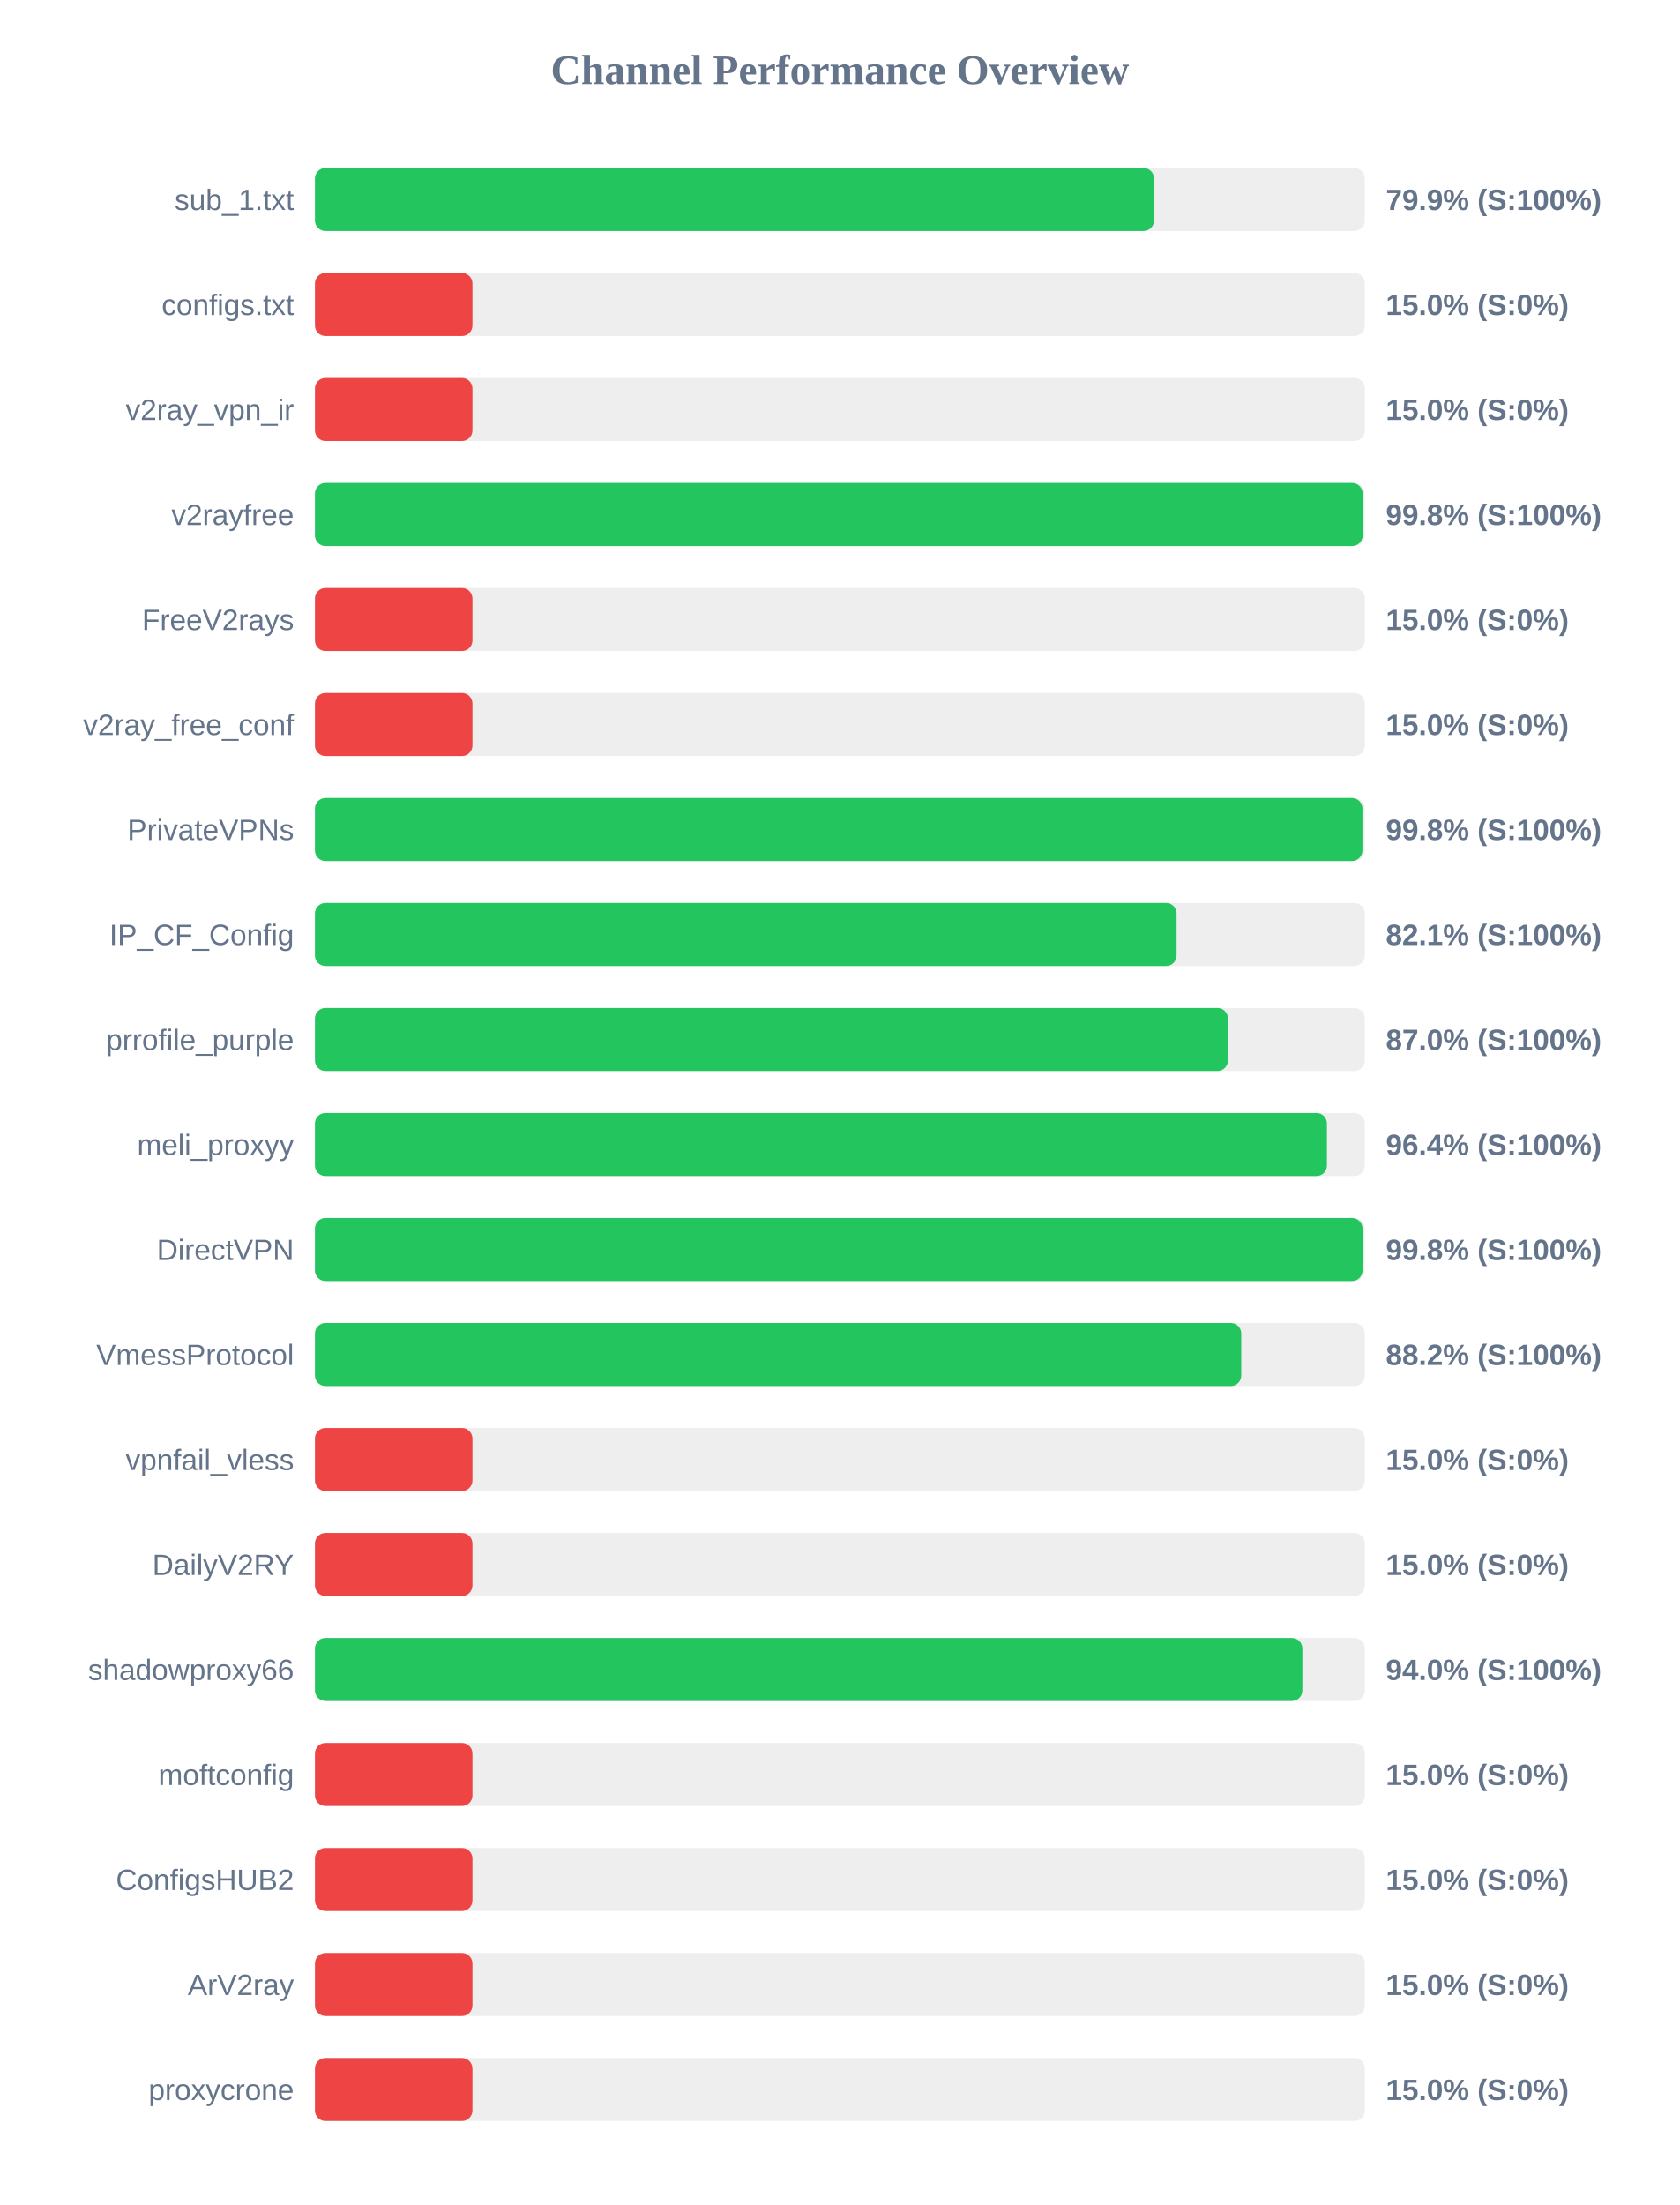
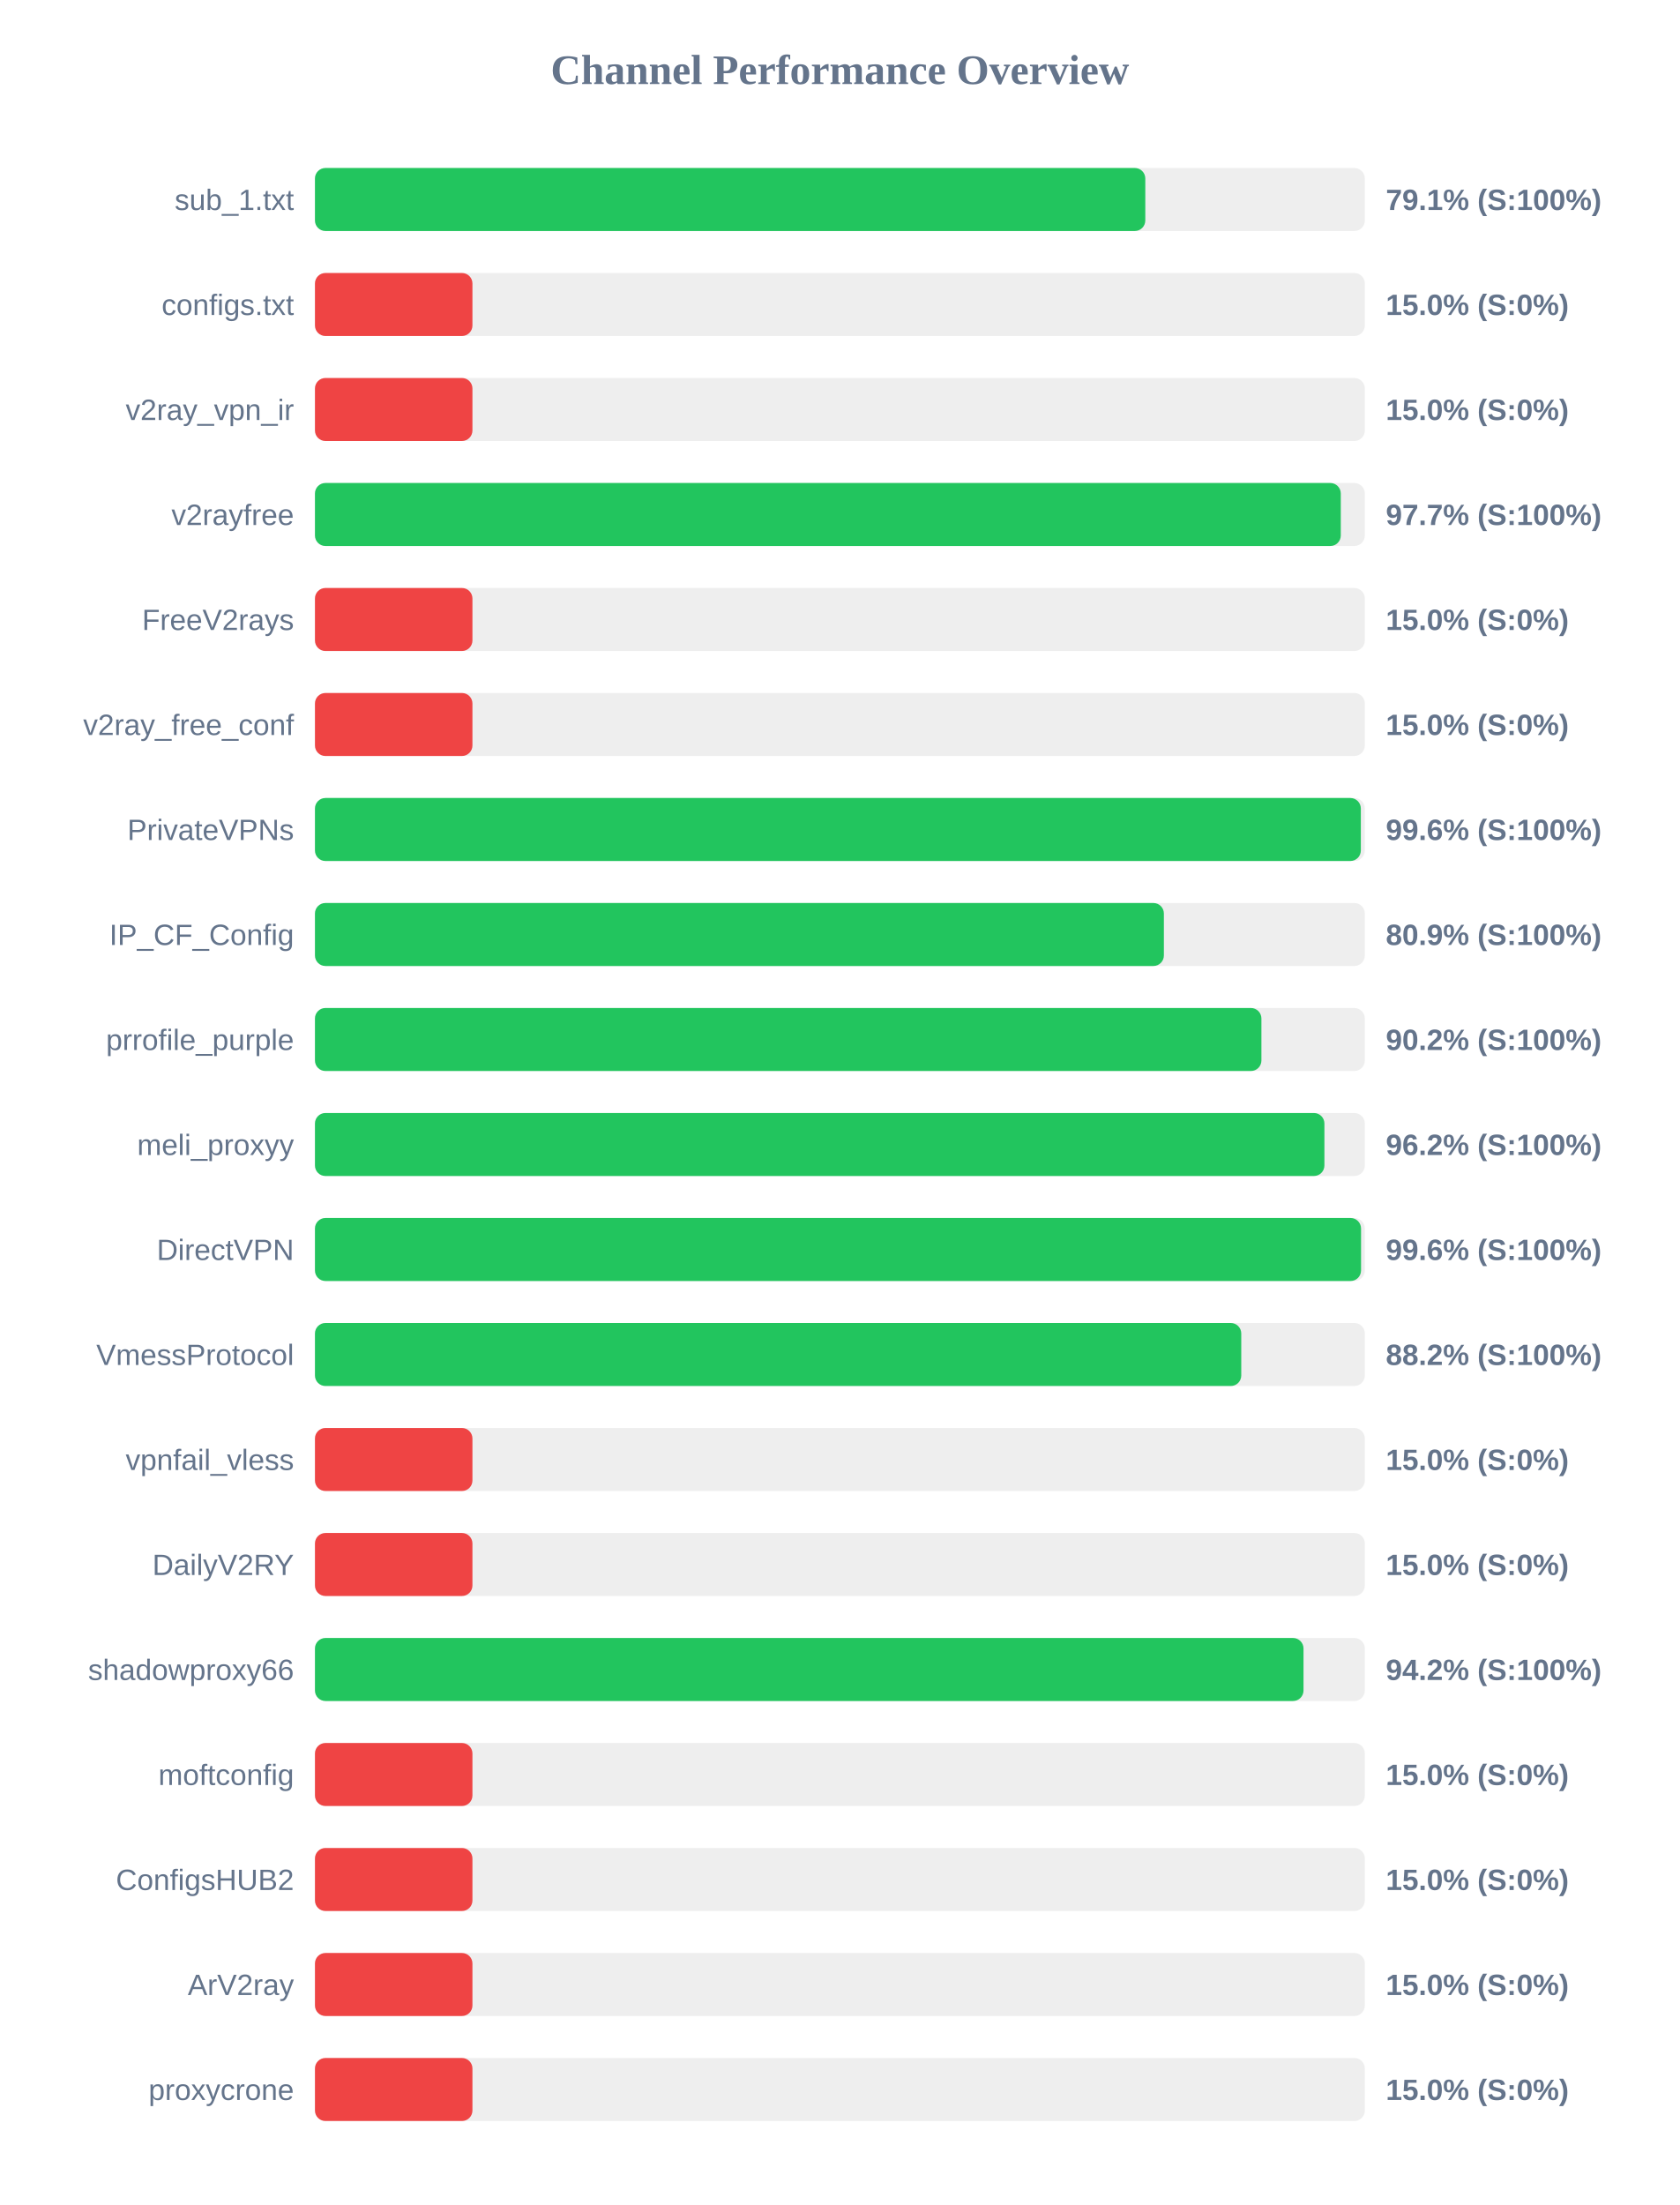
<svg xmlns="http://www.w3.org/2000/svg" width="800" height="1050" version="1.1">
  <style>
        .row { font: 14px Arial; fill: #64748b; }
        .score { font: bold 14px Arial; fill: #64748b; }
    </style>
  <text x="400" y="40" text-anchor="middle" font-size="20px" font-weight="bold" fill="#64748b">Channel Performance Overview</text>
  <rect x="150" y="80" width="500" height="30" fill="#eee" rx="5" />
-   <rect x="150" y="80" width="399.6" height="30" fill="#22c55e" rx="5" />
+   <rect x="150" y="80" width="395.45" height="30" fill="#22c55e" rx="5" />
  <text x="140" y="100" text-anchor="end" class="row">sub_1.txt</text>
-   <text x="660" y="100" text-anchor="start" class="score">79.9% (S:100%)</text>
+   <text x="660" y="100" text-anchor="start" class="score">79.1% (S:100%)</text>
  <rect x="150" y="130" width="500" height="30" fill="#eee" rx="5" />
  <rect x="150" y="130" width="75.0" height="30" fill="#ef4444" rx="5" />
  <text x="140" y="150" text-anchor="end" class="row">configs.txt</text>
  <text x="660" y="150" text-anchor="start" class="score">15.0% (S:0%)</text>
  <rect x="150" y="180" width="500" height="30" fill="#eee" rx="5" />
  <rect x="150" y="180" width="75.0" height="30" fill="#ef4444" rx="5" />
  <text x="140" y="200" text-anchor="end" class="row">v2ray_vpn_ir</text>
  <text x="660" y="200" text-anchor="start" class="score">15.0% (S:0%)</text>
  <rect x="150" y="230" width="500" height="30" fill="#eee" rx="5" />
-   <rect x="150" y="230" width="498.95" height="30" fill="#22c55e" rx="5" />
+   <rect x="150" y="230" width="488.55" height="30" fill="#22c55e" rx="5" />
  <text x="140" y="250" text-anchor="end" class="row">v2rayfree</text>
-   <text x="660" y="250" text-anchor="start" class="score">99.8% (S:100%)</text>
+   <text x="660" y="250" text-anchor="start" class="score">97.7% (S:100%)</text>
  <rect x="150" y="280" width="500" height="30" fill="#eee" rx="5" />
  <rect x="150" y="280" width="75.0" height="30" fill="#ef4444" rx="5" />
  <text x="140" y="300" text-anchor="end" class="row">FreeV2rays</text>
  <text x="660" y="300" text-anchor="start" class="score">15.0% (S:0%)</text>
  <rect x="150" y="330" width="500" height="30" fill="#eee" rx="5" />
  <rect x="150" y="330" width="75.0" height="30" fill="#ef4444" rx="5" />
  <text x="140" y="350" text-anchor="end" class="row">v2ray_free_conf</text>
  <text x="660" y="350" text-anchor="start" class="score">15.0% (S:0%)</text>
  <rect x="150" y="380" width="500" height="30" fill="#eee" rx="5" />
-   <rect x="150" y="380" width="498.85" height="30" fill="#22c55e" rx="5" />
+   <rect x="150" y="380" width="498.1" height="30" fill="#22c55e" rx="5" />
  <text x="140" y="400" text-anchor="end" class="row">PrivateVPNs</text>
-   <text x="660" y="400" text-anchor="start" class="score">99.8% (S:100%)</text>
+   <text x="660" y="400" text-anchor="start" class="score">99.6% (S:100%)</text>
  <rect x="150" y="430" width="500" height="30" fill="#eee" rx="5" />
-   <rect x="150" y="430" width="410.35" height="30" fill="#22c55e" rx="5" />
+   <rect x="150" y="430" width="404.3" height="30" fill="#22c55e" rx="5" />
  <text x="140" y="450" text-anchor="end" class="row">IP_CF_Config</text>
-   <text x="660" y="450" text-anchor="start" class="score">82.1% (S:100%)</text>
+   <text x="660" y="450" text-anchor="start" class="score">80.9% (S:100%)</text>
  <rect x="150" y="480" width="500" height="30" fill="#eee" rx="5" />
-   <rect x="150" y="480" width="434.8" height="30" fill="#22c55e" rx="5" />
+   <rect x="150" y="480" width="450.75" height="30" fill="#22c55e" rx="5" />
  <text x="140" y="500" text-anchor="end" class="row">prrofile_purple</text>
-   <text x="660" y="500" text-anchor="start" class="score">87.0% (S:100%)</text>
+   <text x="660" y="500" text-anchor="start" class="score">90.2% (S:100%)</text>
  <rect x="150" y="530" width="500" height="30" fill="#eee" rx="5" />
-   <rect x="150" y="530" width="481.95" height="30" fill="#22c55e" rx="5" />
+   <rect x="150" y="530" width="480.75" height="30" fill="#22c55e" rx="5" />
  <text x="140" y="550" text-anchor="end" class="row">meli_proxyy</text>
-   <text x="660" y="550" text-anchor="start" class="score">96.4% (S:100%)</text>
+   <text x="660" y="550" text-anchor="start" class="score">96.2% (S:100%)</text>
  <rect x="150" y="580" width="500" height="30" fill="#eee" rx="5" />
-   <rect x="150" y="580" width="498.9" height="30" fill="#22c55e" rx="5" />
+   <rect x="150" y="580" width="498.2" height="30" fill="#22c55e" rx="5" />
  <text x="140" y="600" text-anchor="end" class="row">DirectVPN</text>
-   <text x="660" y="600" text-anchor="start" class="score">99.8% (S:100%)</text>
+   <text x="660" y="600" text-anchor="start" class="score">99.6% (S:100%)</text>
  <rect x="150" y="630" width="500" height="30" fill="#eee" rx="5" />
  <rect x="150" y="630" width="441.15" height="30" fill="#22c55e" rx="5" />
  <text x="140" y="650" text-anchor="end" class="row">VmessProtocol</text>
  <text x="660" y="650" text-anchor="start" class="score">88.2% (S:100%)</text>
  <rect x="150" y="680" width="500" height="30" fill="#eee" rx="5" />
  <rect x="150" y="680" width="75.0" height="30" fill="#ef4444" rx="5" />
  <text x="140" y="700" text-anchor="end" class="row">vpnfail_vless</text>
  <text x="660" y="700" text-anchor="start" class="score">15.0% (S:0%)</text>
  <rect x="150" y="730" width="500" height="30" fill="#eee" rx="5" />
  <rect x="150" y="730" width="75.0" height="30" fill="#ef4444" rx="5" />
  <text x="140" y="750" text-anchor="end" class="row">DailyV2RY</text>
  <text x="660" y="750" text-anchor="start" class="score">15.0% (S:0%)</text>
  <rect x="150" y="780" width="500" height="30" fill="#eee" rx="5" />
-   <rect x="150" y="780" width="470.25" height="30" fill="#22c55e" rx="5" />
+   <rect x="150" y="780" width="470.8" height="30" fill="#22c55e" rx="5" />
  <text x="140" y="800" text-anchor="end" class="row">shadowproxy66</text>
-   <text x="660" y="800" text-anchor="start" class="score">94.0% (S:100%)</text>
+   <text x="660" y="800" text-anchor="start" class="score">94.2% (S:100%)</text>
  <rect x="150" y="830" width="500" height="30" fill="#eee" rx="5" />
  <rect x="150" y="830" width="75.0" height="30" fill="#ef4444" rx="5" />
  <text x="140" y="850" text-anchor="end" class="row">moftconfig</text>
  <text x="660" y="850" text-anchor="start" class="score">15.0% (S:0%)</text>
  <rect x="150" y="880" width="500" height="30" fill="#eee" rx="5" />
  <rect x="150" y="880" width="75.0" height="30" fill="#ef4444" rx="5" />
  <text x="140" y="900" text-anchor="end" class="row">ConfigsHUB2</text>
  <text x="660" y="900" text-anchor="start" class="score">15.0% (S:0%)</text>
  <rect x="150" y="930" width="500" height="30" fill="#eee" rx="5" />
  <rect x="150" y="930" width="75.0" height="30" fill="#ef4444" rx="5" />
  <text x="140" y="950" text-anchor="end" class="row">ArV2ray</text>
  <text x="660" y="950" text-anchor="start" class="score">15.0% (S:0%)</text>
  <rect x="150" y="980" width="500" height="30" fill="#eee" rx="5" />
  <rect x="150" y="980" width="75.0" height="30" fill="#ef4444" rx="5" />
  <text x="140" y="1000" text-anchor="end" class="row">proxycrone</text>
  <text x="660" y="1000" text-anchor="start" class="score">15.0% (S:0%)</text>
</svg>
